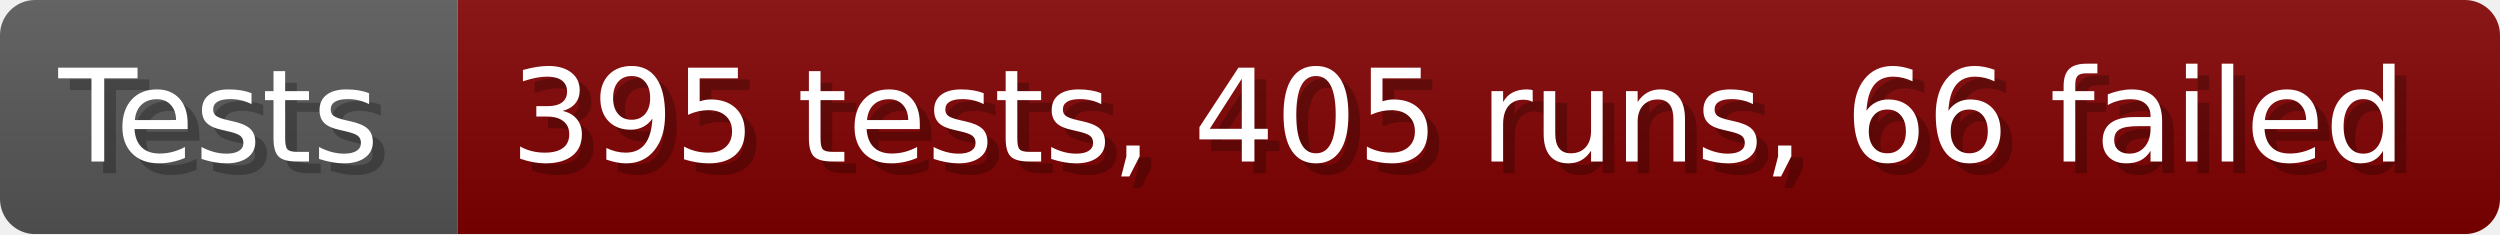
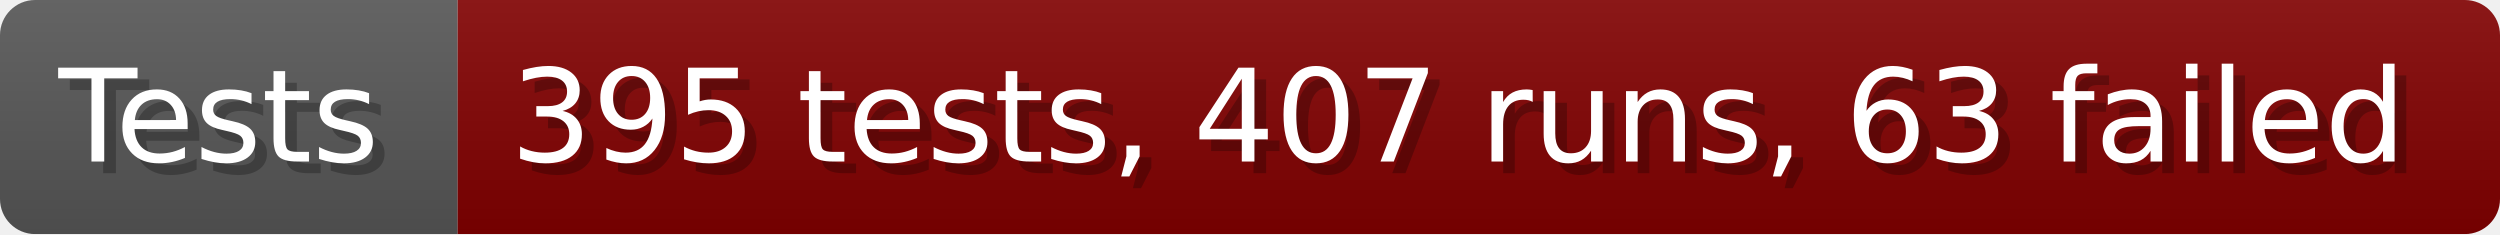
- <svg xmlns="http://www.w3.org/2000/svg" width="213.6" height="20" viewBox="0 0 2136 200" role="img" aria-label="Tests: 395 tests, 405 runs, 66 failed">
+ <svg xmlns="http://www.w3.org/2000/svg" width="213.6" height="20" viewBox="0 0 2136 200" role="img" aria-label="Tests: 395 tests, 407 runs, 63 failed">
  <linearGradient id="a" x2="0" y2="100%">
    <stop offset="0" stop-opacity=".1" stop-color="#EEE" />
    <stop offset="1" stop-opacity=".1" />
  </linearGradient>
  <mask id="m">
    <rect width="2136" height="200" rx="30" fill="#FFF" />
  </mask>
  <g mask="url(#m)">
    <rect width="391" height="200" fill="#555" />
    <rect width="1745" height="200" fill="#800000" x="391" />
    <rect width="2136" height="200" fill="url(#a)" />
  </g>
  <g aria-hidden="true" fill="#fff" text-anchor="start" font-family="Verdana,DejaVu Sans,sans-serif" font-size="110">
    <text x="60" y="148" textLength="291" fill="#000" opacity="0.25">Tests</text>
    <text x="50" y="138" textLength="291">Tests</text>
-     <text x="446" y="148" textLength="1645" fill="#000" opacity="0.25">395 tests, 405 runs, 66 failed</text>
-     <text x="436" y="138" textLength="1645">395 tests, 405 runs, 66 failed</text>
+     <text x="446" y="148" textLength="1645" fill="#000" opacity="0.25">395 tests, 407 runs, 63 failed</text>
+     <text x="436" y="138" textLength="1645">395 tests, 407 runs, 63 failed</text>
  </g>
</svg>
